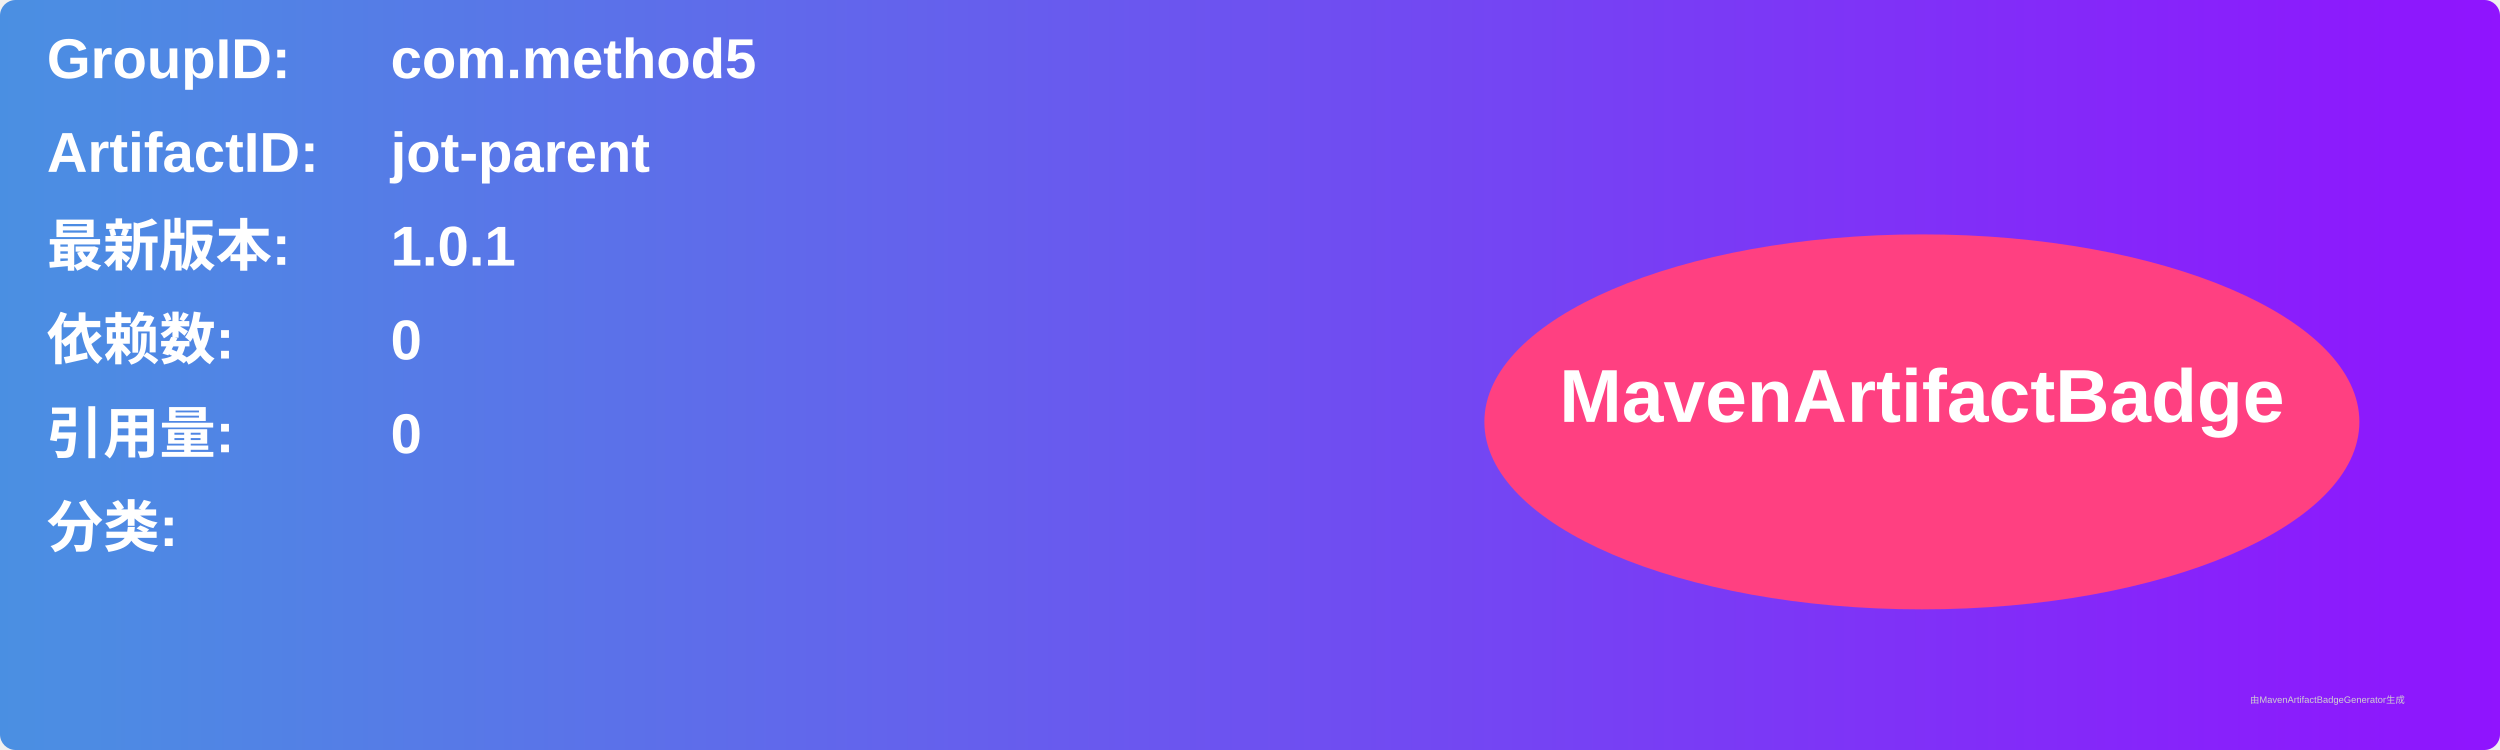
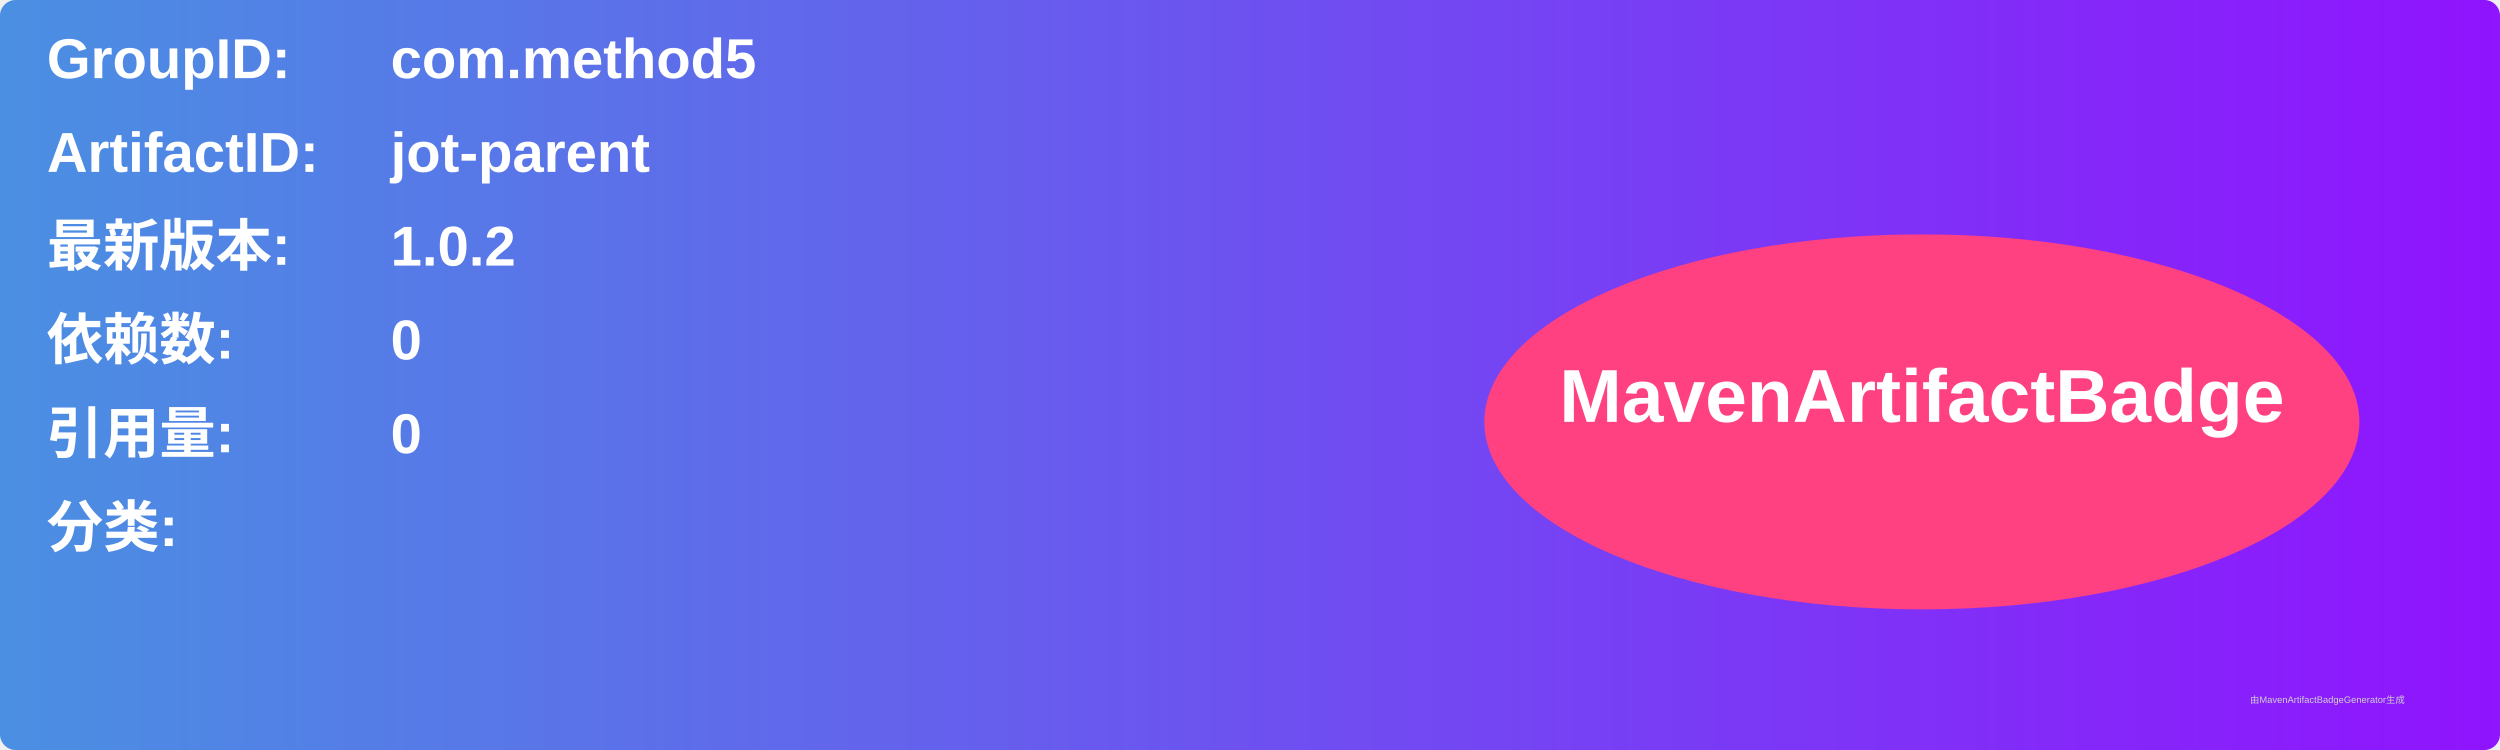
<svg xmlns="http://www.w3.org/2000/svg" width="800" height="240" viewBox="0 0 800 240">
  <linearGradient id="grad" x1="0%" y1="0%" x2="100%" y2="0%">
    <stop offset="0%" stop-color="#4a90e2" />
    <stop offset="100%" stop-color="#9013fe" />
  </linearGradient>
  <rect width="100%" height="100%" rx="5" ry="5" fill="url(#grad)" />
  <g transform="translate(15, 15)">
    <text x="0" y="10" font-family="Arial" font-size="18" fill="white" font-weight="bold" width="260">GroupID:</text>
    <text x="110" y="10" font-family="Arial" font-size="18" fill="white" font-weight="bold" width="460">com.method5</text>
    <text x="0" y="40" font-family="Arial" font-size="18" fill="white" font-weight="bold" width="260">ArtifactID:</text>
    <text x="110" y="40" font-family="Arial" font-size="18" fill="white" font-weight="bold" width="460">jot-parent</text>
    <text x="0" y="70" font-family="Arial" font-size="18" fill="white" font-weight="bold">最新版本:</text>
    <text x="110" y="70" font-family="Arial" font-size="18" fill="white" font-weight="bold">
-       <tspan font-weight="bold">1.0.1</tspan>
+       <tspan font-weight="bold">1.0.2</tspan>
    </text>
    <text x="0" y="100" font-family="Arial" font-size="18" fill="white" font-weight="bold">依赖数: </text>
    <text x="110" y="100" font-family="Arial" font-size="18" fill="white">
      <tspan font-weight="bold">0</tspan>
    </text>
    <text x="0" y="130" font-family="Arial" font-size="18" fill="white" font-weight="bold">引用量: </text>
    <text x="110" y="130" font-family="Arial" font-size="18" fill="white">
      <tspan font-weight="bold">0</tspan>
    </text>
    <text x="0" y="160" font-family="Arial" font-size="18" fill="white" font-weight="bold">分类:</text>
    <text x="10" y="190" font-family="Arial" font-size="10" fill="white">
      <tspan font-weight="bold" />
    </text>
    <ellipse cx="600" cy="120" rx="140" ry="60" fill="#ff4081" />
    <text x="600" y="120" text-anchor="middle" font-family="Arial" font-size="24" fill="white" font-weight="bold">MavenArtifactBadge</text>
  </g>
  <text x="720" y="225" font-family="Arial" font-size="3" fill="#d0d0d0">由MavenArtifactBadgeGenerator生成</text>
</svg>
